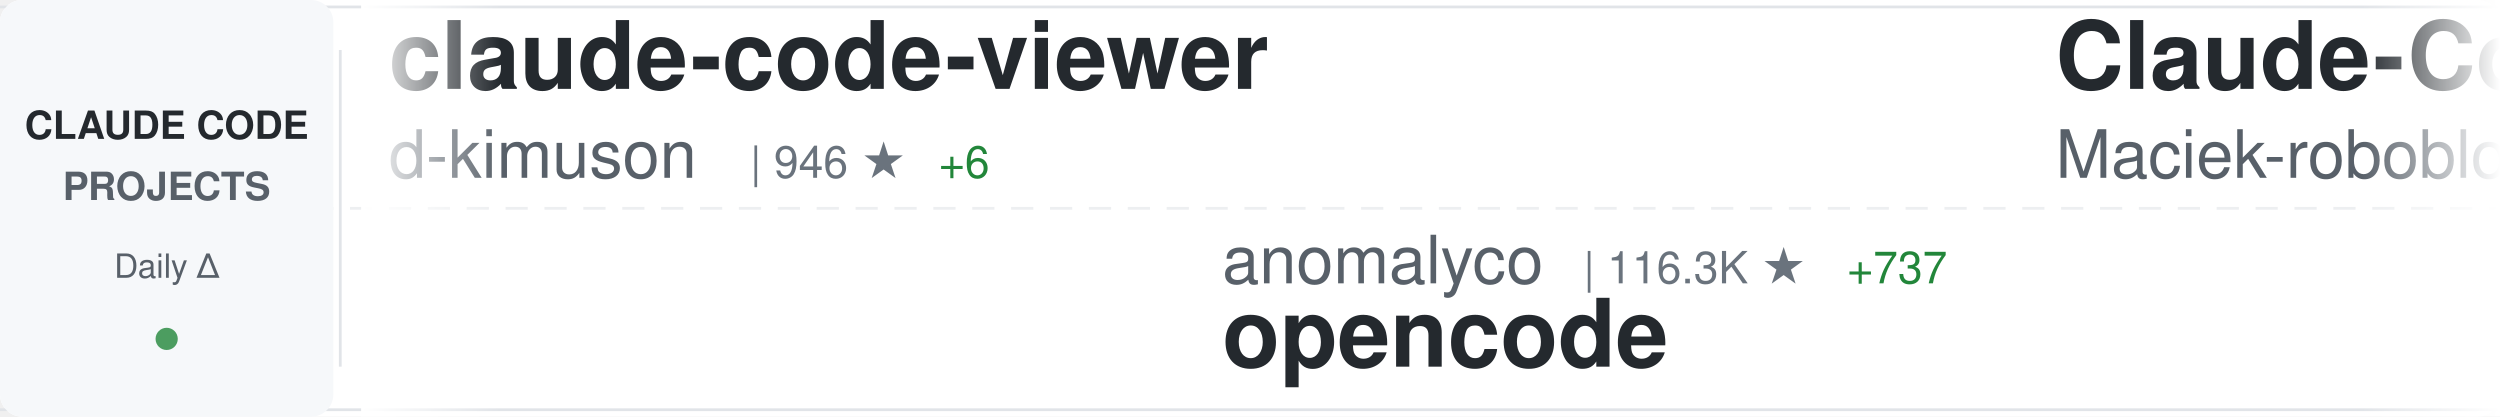
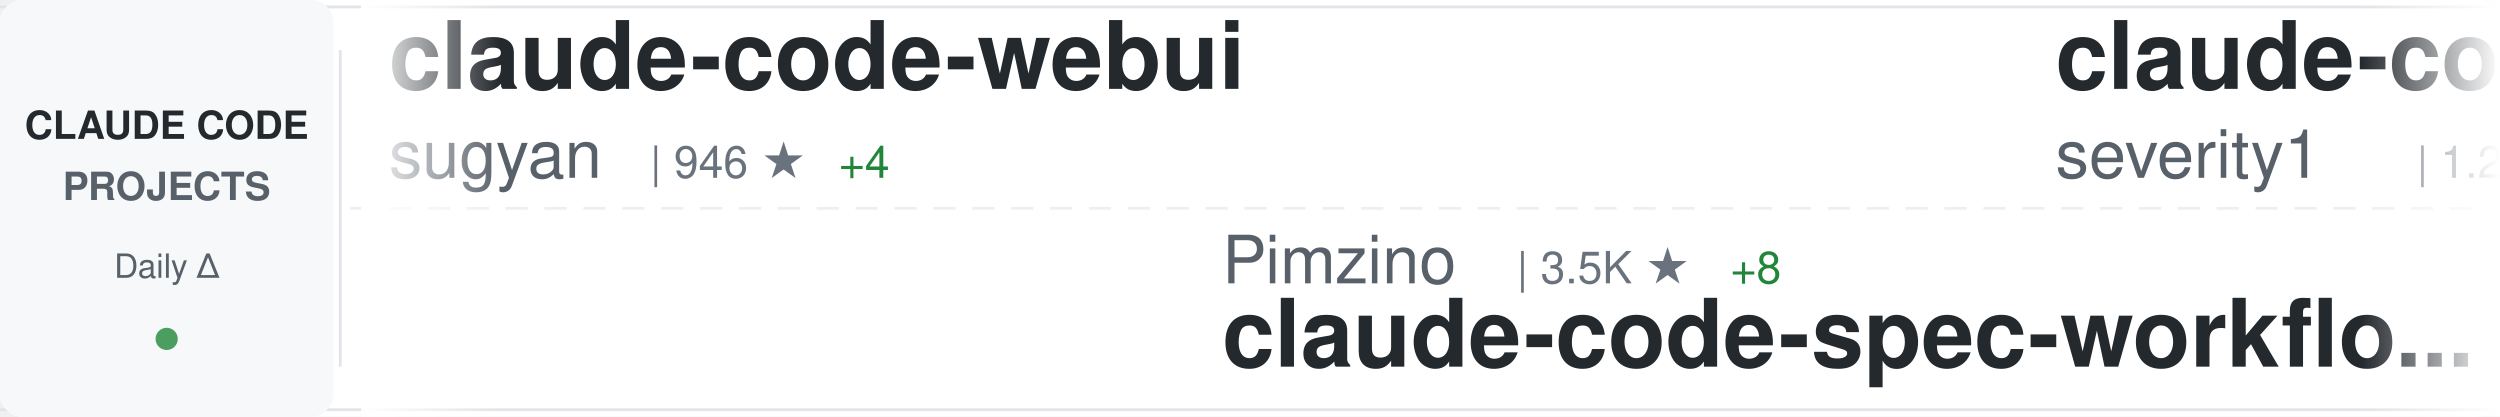
<svg xmlns="http://www.w3.org/2000/svg" width="900" height="150">
  <defs>
    <linearGradient id="awesomeLeftFade" x1="0%" y1="0%" x2="100%" y2="0%">
      <stop offset="0%" style="stop-color:#ffffff;stop-opacity:1" />
      <stop offset="100%" style="stop-color:#ffffff;stop-opacity:0" />
    </linearGradient>
    <linearGradient id="awesomeRightFade" x1="0%" y1="0%" x2="100%" y2="0%">
      <stop offset="0%" style="stop-color:#ffffff;stop-opacity:0" />
      <stop offset="100%" style="stop-color:#ffffff;stop-opacity:1" />
    </linearGradient>
  </defs>
  <rect width="900" height="150" fill="#ffffff" rx="8" />
  <rect x="0" y="2" width="900" height="1" fill="#e1e4e8" />
  <rect x="0" y="147" width="900" height="1" fill="#e1e4e8" />
  <line x1="0" y1="75" x2="900" y2="75" stroke="#e1e4e8" stroke-width="1" stroke-dasharray="8 6" opacity="0.6" />
  <rect x="0" y="0" width="120" height="150" fill="#f6f8fa" rx="8" />
  <text x="60" y="50" font-family="-apple-system, BlinkMacSystemFont, 'Segoe UI', Helvetica, Arial, sans-serif" font-size="14" font-weight="600" fill="#24292e" text-anchor="middle">CLAUDE CODE</text>
  <text x="60" y="72" font-family="-apple-system, BlinkMacSystemFont, 'Segoe UI', Helvetica, Arial, sans-serif" font-size="14" font-weight="600" fill="#586069" text-anchor="middle">PROJECTS</text>
  <text x="60" y="100" font-family="-apple-system, BlinkMacSystemFont, 'Segoe UI', Helvetica, Arial, sans-serif" font-size="12" font-weight="500" fill="#586069" text-anchor="middle">Daily Δ</text>
  <circle cx="60" cy="122" r="4" fill="#22863a" opacity="0.8" />
  <rect x="122" y="18" width="1" height="114" fill="#e1e4e8" />
  <clipPath id="awesomeTickerClip">
    <rect x="130" y="0" width="770" height="150" />
  </clipPath>
  <g clip-path="url(#awesomeTickerClip)">
    <g id="awesomeTickerItems">
      <animateTransform attributeName="transform" attributeType="XML" type="translate" from="0 0" to="-3000 0" dur="54s" repeatCount="indefinite" />
      <g transform="translate(0, 0)">
-         <text x="140" y="32" font-family="-apple-system, BlinkMacSystemFont, 'Segoe UI', Helvetica, Arial, sans-serif" font-size="34" font-weight="600" fill="#24292e">claude-code-viewer</text>
-         <text x="140" y="64" font-family="-apple-system, BlinkMacSystemFont, 'Segoe UI', Helvetica, Arial, sans-serif" font-size="24" font-weight="400" fill="#586069">d-kimuson</text>
-         <text x="270" y="64" font-family="-apple-system, BlinkMacSystemFont, 'Segoe UI', Helvetica, Arial, sans-serif" font-size="16" font-weight="500" fill="#6a737d">| 946 ★</text>
-         <text x="338" y="64" font-family="-apple-system, BlinkMacSystemFont, 'Segoe UI', Helvetica, Arial, sans-serif" font-size="16" font-weight="500" fill="#22863a"> +6</text>
+         <text x="140" y="32" font-family="-apple-system, BlinkMacSystemFont, 'Segoe UI', Helvetica, Arial, sans-serif" font-size="34" font-weight="600" fill="#24292e">claude-code-webui</text>
+         <text x="140" y="64" font-family="-apple-system, BlinkMacSystemFont, 'Segoe UI', Helvetica, Arial, sans-serif" font-size="24" font-weight="400" fill="#586069">sugyan</text>
+         <text x="234" y="64" font-family="-apple-system, BlinkMacSystemFont, 'Segoe UI', Helvetica, Arial, sans-serif" font-size="16" font-weight="500" fill="#6a737d">| 946 ★</text>
+         <text x="302" y="64" font-family="-apple-system, BlinkMacSystemFont, 'Segoe UI', Helvetica, Arial, sans-serif" font-size="16" font-weight="500" fill="#22863a"> +4</text>
      </g>
      <g transform="translate(300, 0)">
-         <text x="140" y="102" font-family="-apple-system, BlinkMacSystemFont, 'Segoe UI', Helvetica, Arial, sans-serif" font-size="24" font-weight="400" fill="#586069">anomalyco</text>
-         <text x="270" y="102" font-family="-apple-system, BlinkMacSystemFont, 'Segoe UI', Helvetica, Arial, sans-serif" font-size="16" font-weight="500" fill="#6a737d">| 116.3K ★</text>
-         <text x="365" y="102" font-family="-apple-system, BlinkMacSystemFont, 'Segoe UI', Helvetica, Arial, sans-serif" font-size="16" font-weight="500" fill="#22863a"> +737</text>
-         <text x="140" y="132" font-family="-apple-system, BlinkMacSystemFont, 'Segoe UI', Helvetica, Arial, sans-serif" font-size="34" font-weight="600" fill="#24292e">opencode</text>
+         <text x="140" y="102" font-family="-apple-system, BlinkMacSystemFont, 'Segoe UI', Helvetica, Arial, sans-serif" font-size="24" font-weight="400" fill="#586069">Pimzino</text>
+         <text x="246" y="102" font-family="-apple-system, BlinkMacSystemFont, 'Segoe UI', Helvetica, Arial, sans-serif" font-size="16" font-weight="500" fill="#6a737d">| 3.5K ★</text>
+         <text x="323" y="102" font-family="-apple-system, BlinkMacSystemFont, 'Segoe UI', Helvetica, Arial, sans-serif" font-size="16" font-weight="500" fill="#22863a"> +8</text>
+         <text x="140" y="132" font-family="-apple-system, BlinkMacSystemFont, 'Segoe UI', Helvetica, Arial, sans-serif" font-size="34" font-weight="600" fill="#24292e">claude-code-spec-workflo...</text>
      </g>
      <g transform="translate(600, 0)">
-         <text x="140" y="32" font-family="-apple-system, BlinkMacSystemFont, 'Segoe UI', Helvetica, Arial, sans-serif" font-size="34" font-weight="600" fill="#24292e">Claude-Code-Usage-Monito...</text>
-         <text x="140" y="64" font-family="-apple-system, BlinkMacSystemFont, 'Segoe UI', Helvetica, Arial, sans-serif" font-size="24" font-weight="400" fill="#586069">Maciek-roboblog</text>
-         <text x="342" y="64" font-family="-apple-system, BlinkMacSystemFont, 'Segoe UI', Helvetica, Arial, sans-serif" font-size="16" font-weight="500" fill="#6a737d">| 6.8K ★</text>
-         <text x="419" y="64" font-family="-apple-system, BlinkMacSystemFont, 'Segoe UI', Helvetica, Arial, sans-serif" font-size="16" font-weight="500" fill="#22863a"> +23</text>
+         <text x="140" y="32" font-family="-apple-system, BlinkMacSystemFont, 'Segoe UI', Helvetica, Arial, sans-serif" font-size="34" font-weight="600" fill="#24292e">claude-code-prompt-impro...</text>
+         <text x="140" y="64" font-family="-apple-system, BlinkMacSystemFont, 'Segoe UI', Helvetica, Arial, sans-serif" font-size="24" font-weight="400" fill="#586069">severity1</text>
+         <text x="270" y="64" font-family="-apple-system, BlinkMacSystemFont, 'Segoe UI', Helvetica, Arial, sans-serif" font-size="16" font-weight="500" fill="#6a737d">| 1.2K ★</text>
+         <text x="347" y="64" font-family="-apple-system, BlinkMacSystemFont, 'Segoe UI', Helvetica, Arial, sans-serif" font-size="16" font-weight="500" fill="#22863a"> +3</text>
      </g>
      <g transform="translate(900, 0)">
-         <text x="140" y="102" font-family="-apple-system, BlinkMacSystemFont, 'Segoe UI', Helvetica, Arial, sans-serif" font-size="24" font-weight="400" fill="#586069">alirezarezvani</text>
-         <text x="330" y="102" font-family="-apple-system, BlinkMacSystemFont, 'Segoe UI', Helvetica, Arial, sans-serif" font-size="16" font-weight="500" fill="#6a737d">| 571 ★</text>
-         <text x="398" y="102" font-family="-apple-system, BlinkMacSystemFont, 'Segoe UI', Helvetica, Arial, sans-serif" font-size="16" font-weight="500" fill="#22863a"> +3</text>
-         <text x="140" y="132" font-family="-apple-system, BlinkMacSystemFont, 'Segoe UI', Helvetica, Arial, sans-serif" font-size="34" font-weight="600" fill="#24292e">claude-code-tresor</text>
+         <text x="140" y="102" font-family="-apple-system, BlinkMacSystemFont, 'Segoe UI', Helvetica, Arial, sans-serif" font-size="24" font-weight="400" fill="#586069">gsd-build</text>
+         <text x="270" y="102" font-family="-apple-system, BlinkMacSystemFont, 'Segoe UI', Helvetica, Arial, sans-serif" font-size="16" font-weight="500" fill="#6a737d">| 24.8K ★</text>
+         <text x="356" y="102" font-family="-apple-system, BlinkMacSystemFont, 'Segoe UI', Helvetica, Arial, sans-serif" font-size="16" font-weight="500" fill="#22863a"> +483</text>
+         <text x="140" y="132" font-family="-apple-system, BlinkMacSystemFont, 'Segoe UI', Helvetica, Arial, sans-serif" font-size="34" font-weight="600" fill="#24292e">get-shit-done</text>
      </g>
      <g transform="translate(1200, 0)">
-         <text x="140" y="32" font-family="-apple-system, BlinkMacSystemFont, 'Segoe UI', Helvetica, Arial, sans-serif" font-size="34" font-weight="600" fill="#24292e">spec-kit</text>
-         <text x="140" y="64" font-family="-apple-system, BlinkMacSystemFont, 'Segoe UI', Helvetica, Arial, sans-serif" font-size="24" font-weight="400" fill="#586069">github</text>
-         <text x="234" y="64" font-family="-apple-system, BlinkMacSystemFont, 'Segoe UI', Helvetica, Arial, sans-serif" font-size="16" font-weight="500" fill="#6a737d">| 74.2K ★</text>
-         <text x="320" y="64" font-family="-apple-system, BlinkMacSystemFont, 'Segoe UI', Helvetica, Arial, sans-serif" font-size="16" font-weight="500" fill="#22863a"> +348</text>
+         <text x="140" y="32" font-family="-apple-system, BlinkMacSystemFont, 'Segoe UI', Helvetica, Arial, sans-serif" font-size="34" font-weight="600" fill="#24292e">claude-code-subagents</text>
+         <text x="140" y="64" font-family="-apple-system, BlinkMacSystemFont, 'Segoe UI', Helvetica, Arial, sans-serif" font-size="24" font-weight="400" fill="#586069">0xfurai</text>
+         <text x="246" y="64" font-family="-apple-system, BlinkMacSystemFont, 'Segoe UI', Helvetica, Arial, sans-serif" font-size="16" font-weight="500" fill="#6a737d">| 748 ★</text>
+         <text x="314" y="64" font-family="-apple-system, BlinkMacSystemFont, 'Segoe UI', Helvetica, Arial, sans-serif" font-size="16" font-weight="500" fill="#22863a"> +3</text>
      </g>
      <g transform="translate(1500, 0)">
-         <text x="140" y="102" font-family="-apple-system, BlinkMacSystemFont, 'Segoe UI', Helvetica, Arial, sans-serif" font-size="24" font-weight="400" fill="#586069">frankbria</text>
-         <text x="270" y="102" font-family="-apple-system, BlinkMacSystemFont, 'Segoe UI', Helvetica, Arial, sans-serif" font-size="16" font-weight="500" fill="#6a737d">| 7.5K ★</text>
-         <text x="347" y="102" font-family="-apple-system, BlinkMacSystemFont, 'Segoe UI', Helvetica, Arial, sans-serif" font-size="16" font-weight="500" fill="#22863a"> +26</text>
-         <text x="140" y="132" font-family="-apple-system, BlinkMacSystemFont, 'Segoe UI', Helvetica, Arial, sans-serif" font-size="34" font-weight="600" fill="#24292e">ralph-claude-code</text>
+         <text x="140" y="102" font-family="-apple-system, BlinkMacSystemFont, 'Segoe UI', Helvetica, Arial, sans-serif" font-size="24" font-weight="400" fill="#586069">anthropics</text>
+         <text x="282" y="102" font-family="-apple-system, BlinkMacSystemFont, 'Segoe UI', Helvetica, Arial, sans-serif" font-size="16" font-weight="500" fill="#6a737d">| 3.6K ★</text>
+         <text x="359" y="102" font-family="-apple-system, BlinkMacSystemFont, 'Segoe UI', Helvetica, Arial, sans-serif" font-size="16" font-weight="500" fill="#22863a"> +28</text>
+         <text x="140" y="132" font-family="-apple-system, BlinkMacSystemFont, 'Segoe UI', Helvetica, Arial, sans-serif" font-size="34" font-weight="600" fill="#24292e">claude-code-security-rev...</text>
      </g>
      <g transform="translate(1800, 0)">
-         <text x="140" y="32" font-family="-apple-system, BlinkMacSystemFont, 'Segoe UI', Helvetica, Arial, sans-serif" font-size="34" font-weight="600" fill="#24292e">Claude-Code-Communicatio...</text>
-         <text x="140" y="64" font-family="-apple-system, BlinkMacSystemFont, 'Segoe UI', Helvetica, Arial, sans-serif" font-size="24" font-weight="400" fill="#586069">nishimoto265</text>
-         <text x="306" y="64" font-family="-apple-system, BlinkMacSystemFont, 'Segoe UI', Helvetica, Arial, sans-serif" font-size="16" font-weight="500" fill="#6a737d">| 493 ★</text>
+         <text x="140" y="32" font-family="-apple-system, BlinkMacSystemFont, 'Segoe UI', Helvetica, Arial, sans-serif" font-size="34" font-weight="600" fill="#24292e">free-claude-code</text>
+         <text x="140" y="64" font-family="-apple-system, BlinkMacSystemFont, 'Segoe UI', Helvetica, Arial, sans-serif" font-size="24" font-weight="400" fill="#586069">Alishahryar1</text>
+         <text x="306" y="64" font-family="-apple-system, BlinkMacSystemFont, 'Segoe UI', Helvetica, Arial, sans-serif" font-size="16" font-weight="500" fill="#6a737d">| 800 ★</text>
+         <text x="374" y="64" font-family="-apple-system, BlinkMacSystemFont, 'Segoe UI', Helvetica, Arial, sans-serif" font-size="16" font-weight="500" fill="#22863a"> +19</text>
      </g>
      <g transform="translate(2100, 0)">
-         <text x="140" y="102" font-family="-apple-system, BlinkMacSystemFont, 'Segoe UI', Helvetica, Arial, sans-serif" font-size="24" font-weight="400" fill="#586069">musistudio</text>
-         <text x="282" y="102" font-family="-apple-system, BlinkMacSystemFont, 'Segoe UI', Helvetica, Arial, sans-serif" font-size="16" font-weight="500" fill="#6a737d">| 29.0K ★</text>
-         <text x="368" y="102" font-family="-apple-system, BlinkMacSystemFont, 'Segoe UI', Helvetica, Arial, sans-serif" font-size="16" font-weight="500" fill="#22863a"> +105</text>
-         <text x="140" y="132" font-family="-apple-system, BlinkMacSystemFont, 'Segoe UI', Helvetica, Arial, sans-serif" font-size="34" font-weight="600" fill="#24292e">claude-code-router</text>
+         <text x="140" y="102" font-family="-apple-system, BlinkMacSystemFont, 'Segoe UI', Helvetica, Arial, sans-serif" font-size="24" font-weight="400" fill="#586069">router-for-me</text>
+         <text x="318" y="102" font-family="-apple-system, BlinkMacSystemFont, 'Segoe UI', Helvetica, Arial, sans-serif" font-size="16" font-weight="500" fill="#6a737d">| 13.5K ★</text>
+         <text x="404" y="102" font-family="-apple-system, BlinkMacSystemFont, 'Segoe UI', Helvetica, Arial, sans-serif" font-size="16" font-weight="500" fill="#22863a"> +319</text>
+         <text x="140" y="132" font-family="-apple-system, BlinkMacSystemFont, 'Segoe UI', Helvetica, Arial, sans-serif" font-size="34" font-weight="600" fill="#24292e">CLIProxyAPI</text>
      </g>
      <g transform="translate(2400, 0)">
-         <text x="140" y="32" font-family="-apple-system, BlinkMacSystemFont, 'Segoe UI', Helvetica, Arial, sans-serif" font-size="34" font-weight="600" fill="#24292e">claude-code-mastering</text>
-         <text x="140" y="64" font-family="-apple-system, BlinkMacSystemFont, 'Segoe UI', Helvetica, Arial, sans-serif" font-size="24" font-weight="400" fill="#586069">revfactory</text>
-         <text x="282" y="64" font-family="-apple-system, BlinkMacSystemFont, 'Segoe UI', Helvetica, Arial, sans-serif" font-size="16" font-weight="500" fill="#6a737d">| 760 ★</text>
+         <text x="140" y="32" font-family="-apple-system, BlinkMacSystemFont, 'Segoe UI', Helvetica, Arial, sans-serif" font-size="34" font-weight="600" fill="#24292e">claude-code-telegram</text>
+         <text x="140" y="64" font-family="-apple-system, BlinkMacSystemFont, 'Segoe UI', Helvetica, Arial, sans-serif" font-size="24" font-weight="400" fill="#586069">RichardAtCT</text>
+         <text x="294" y="64" font-family="-apple-system, BlinkMacSystemFont, 'Segoe UI', Helvetica, Arial, sans-serif" font-size="16" font-weight="500" fill="#6a737d">| 1.9K ★</text>
+         <text x="371" y="64" font-family="-apple-system, BlinkMacSystemFont, 'Segoe UI', Helvetica, Arial, sans-serif" font-size="16" font-weight="500" fill="#22863a"> +29</text>
      </g>
      <g transform="translate(2700, 0)">
-         <text x="140" y="102" font-family="-apple-system, BlinkMacSystemFont, 'Segoe UI', Helvetica, Arial, sans-serif" font-size="24" font-weight="400" fill="#586069">slopus</text>
-         <text x="234" y="102" font-family="-apple-system, BlinkMacSystemFont, 'Segoe UI', Helvetica, Arial, sans-serif" font-size="16" font-weight="500" fill="#6a737d">| 14.3K ★</text>
-         <text x="320" y="102" font-family="-apple-system, BlinkMacSystemFont, 'Segoe UI', Helvetica, Arial, sans-serif" font-size="16" font-weight="500" fill="#22863a"> +85</text>
-         <text x="140" y="132" font-family="-apple-system, BlinkMacSystemFont, 'Segoe UI', Helvetica, Arial, sans-serif" font-size="34" font-weight="600" fill="#24292e">happy</text>
+         <text x="140" y="102" font-family="-apple-system, BlinkMacSystemFont, 'Segoe UI', Helvetica, Arial, sans-serif" font-size="24" font-weight="400" fill="#586069">farion1231</text>
+         <text x="282" y="102" font-family="-apple-system, BlinkMacSystemFont, 'Segoe UI', Helvetica, Arial, sans-serif" font-size="16" font-weight="500" fill="#6a737d">| 24.2K ★</text>
+         <text x="368" y="102" font-family="-apple-system, BlinkMacSystemFont, 'Segoe UI', Helvetica, Arial, sans-serif" font-size="16" font-weight="500" fill="#22863a"> +529</text>
+         <text x="140" y="132" font-family="-apple-system, BlinkMacSystemFont, 'Segoe UI', Helvetica, Arial, sans-serif" font-size="34" font-weight="600" fill="#24292e">cc-switch</text>
      </g>
      <g transform="translate(3000, 0)">
-         <text x="140" y="32" font-family="-apple-system, BlinkMacSystemFont, 'Segoe UI', Helvetica, Arial, sans-serif" font-size="34" font-weight="600" fill="#24292e">claude-code-viewer</text>
-         <text x="140" y="64" font-family="-apple-system, BlinkMacSystemFont, 'Segoe UI', Helvetica, Arial, sans-serif" font-size="24" font-weight="400" fill="#586069">d-kimuson</text>
-         <text x="270" y="64" font-family="-apple-system, BlinkMacSystemFont, 'Segoe UI', Helvetica, Arial, sans-serif" font-size="16" font-weight="500" fill="#6a737d">| 946 ★</text>
-         <text x="338" y="64" font-family="-apple-system, BlinkMacSystemFont, 'Segoe UI', Helvetica, Arial, sans-serif" font-size="16" font-weight="500" fill="#22863a"> +6</text>
+         <text x="140" y="32" font-family="-apple-system, BlinkMacSystemFont, 'Segoe UI', Helvetica, Arial, sans-serif" font-size="34" font-weight="600" fill="#24292e">claude-code-webui</text>
+         <text x="140" y="64" font-family="-apple-system, BlinkMacSystemFont, 'Segoe UI', Helvetica, Arial, sans-serif" font-size="24" font-weight="400" fill="#586069">sugyan</text>
+         <text x="234" y="64" font-family="-apple-system, BlinkMacSystemFont, 'Segoe UI', Helvetica, Arial, sans-serif" font-size="16" font-weight="500" fill="#6a737d">| 946 ★</text>
+         <text x="302" y="64" font-family="-apple-system, BlinkMacSystemFont, 'Segoe UI', Helvetica, Arial, sans-serif" font-size="16" font-weight="500" fill="#22863a"> +4</text>
      </g>
      <g transform="translate(3300, 0)">
-         <text x="140" y="102" font-family="-apple-system, BlinkMacSystemFont, 'Segoe UI', Helvetica, Arial, sans-serif" font-size="24" font-weight="400" fill="#586069">anomalyco</text>
-         <text x="270" y="102" font-family="-apple-system, BlinkMacSystemFont, 'Segoe UI', Helvetica, Arial, sans-serif" font-size="16" font-weight="500" fill="#6a737d">| 116.3K ★</text>
-         <text x="365" y="102" font-family="-apple-system, BlinkMacSystemFont, 'Segoe UI', Helvetica, Arial, sans-serif" font-size="16" font-weight="500" fill="#22863a"> +737</text>
-         <text x="140" y="132" font-family="-apple-system, BlinkMacSystemFont, 'Segoe UI', Helvetica, Arial, sans-serif" font-size="34" font-weight="600" fill="#24292e">opencode</text>
+         <text x="140" y="102" font-family="-apple-system, BlinkMacSystemFont, 'Segoe UI', Helvetica, Arial, sans-serif" font-size="24" font-weight="400" fill="#586069">Pimzino</text>
+         <text x="246" y="102" font-family="-apple-system, BlinkMacSystemFont, 'Segoe UI', Helvetica, Arial, sans-serif" font-size="16" font-weight="500" fill="#6a737d">| 3.5K ★</text>
+         <text x="323" y="102" font-family="-apple-system, BlinkMacSystemFont, 'Segoe UI', Helvetica, Arial, sans-serif" font-size="16" font-weight="500" fill="#22863a"> +8</text>
+         <text x="140" y="132" font-family="-apple-system, BlinkMacSystemFont, 'Segoe UI', Helvetica, Arial, sans-serif" font-size="34" font-weight="600" fill="#24292e">claude-code-spec-workflo...</text>
      </g>
      <g transform="translate(3600, 0)">
-         <text x="140" y="32" font-family="-apple-system, BlinkMacSystemFont, 'Segoe UI', Helvetica, Arial, sans-serif" font-size="34" font-weight="600" fill="#24292e">Claude-Code-Usage-Monito...</text>
-         <text x="140" y="64" font-family="-apple-system, BlinkMacSystemFont, 'Segoe UI', Helvetica, Arial, sans-serif" font-size="24" font-weight="400" fill="#586069">Maciek-roboblog</text>
-         <text x="342" y="64" font-family="-apple-system, BlinkMacSystemFont, 'Segoe UI', Helvetica, Arial, sans-serif" font-size="16" font-weight="500" fill="#6a737d">| 6.8K ★</text>
-         <text x="419" y="64" font-family="-apple-system, BlinkMacSystemFont, 'Segoe UI', Helvetica, Arial, sans-serif" font-size="16" font-weight="500" fill="#22863a"> +23</text>
+         <text x="140" y="32" font-family="-apple-system, BlinkMacSystemFont, 'Segoe UI', Helvetica, Arial, sans-serif" font-size="34" font-weight="600" fill="#24292e">claude-code-prompt-impro...</text>
+         <text x="140" y="64" font-family="-apple-system, BlinkMacSystemFont, 'Segoe UI', Helvetica, Arial, sans-serif" font-size="24" font-weight="400" fill="#586069">severity1</text>
+         <text x="270" y="64" font-family="-apple-system, BlinkMacSystemFont, 'Segoe UI', Helvetica, Arial, sans-serif" font-size="16" font-weight="500" fill="#6a737d">| 1.2K ★</text>
+         <text x="347" y="64" font-family="-apple-system, BlinkMacSystemFont, 'Segoe UI', Helvetica, Arial, sans-serif" font-size="16" font-weight="500" fill="#22863a"> +3</text>
      </g>
      <g transform="translate(3900, 0)">
-         <text x="140" y="102" font-family="-apple-system, BlinkMacSystemFont, 'Segoe UI', Helvetica, Arial, sans-serif" font-size="24" font-weight="400" fill="#586069">alirezarezvani</text>
-         <text x="330" y="102" font-family="-apple-system, BlinkMacSystemFont, 'Segoe UI', Helvetica, Arial, sans-serif" font-size="16" font-weight="500" fill="#6a737d">| 571 ★</text>
-         <text x="398" y="102" font-family="-apple-system, BlinkMacSystemFont, 'Segoe UI', Helvetica, Arial, sans-serif" font-size="16" font-weight="500" fill="#22863a"> +3</text>
-         <text x="140" y="132" font-family="-apple-system, BlinkMacSystemFont, 'Segoe UI', Helvetica, Arial, sans-serif" font-size="34" font-weight="600" fill="#24292e">claude-code-tresor</text>
+         <text x="140" y="102" font-family="-apple-system, BlinkMacSystemFont, 'Segoe UI', Helvetica, Arial, sans-serif" font-size="24" font-weight="400" fill="#586069">gsd-build</text>
+         <text x="270" y="102" font-family="-apple-system, BlinkMacSystemFont, 'Segoe UI', Helvetica, Arial, sans-serif" font-size="16" font-weight="500" fill="#6a737d">| 24.8K ★</text>
+         <text x="356" y="102" font-family="-apple-system, BlinkMacSystemFont, 'Segoe UI', Helvetica, Arial, sans-serif" font-size="16" font-weight="500" fill="#22863a"> +483</text>
+         <text x="140" y="132" font-family="-apple-system, BlinkMacSystemFont, 'Segoe UI', Helvetica, Arial, sans-serif" font-size="34" font-weight="600" fill="#24292e">get-shit-done</text>
      </g>
    </g>
  </g>
  <rect x="130" y="0" width="50" height="150" fill="url(#awesomeLeftFade)" />
  <rect x="850" y="0" width="50" height="150" fill="url(#awesomeRightFade)" />
</svg>
